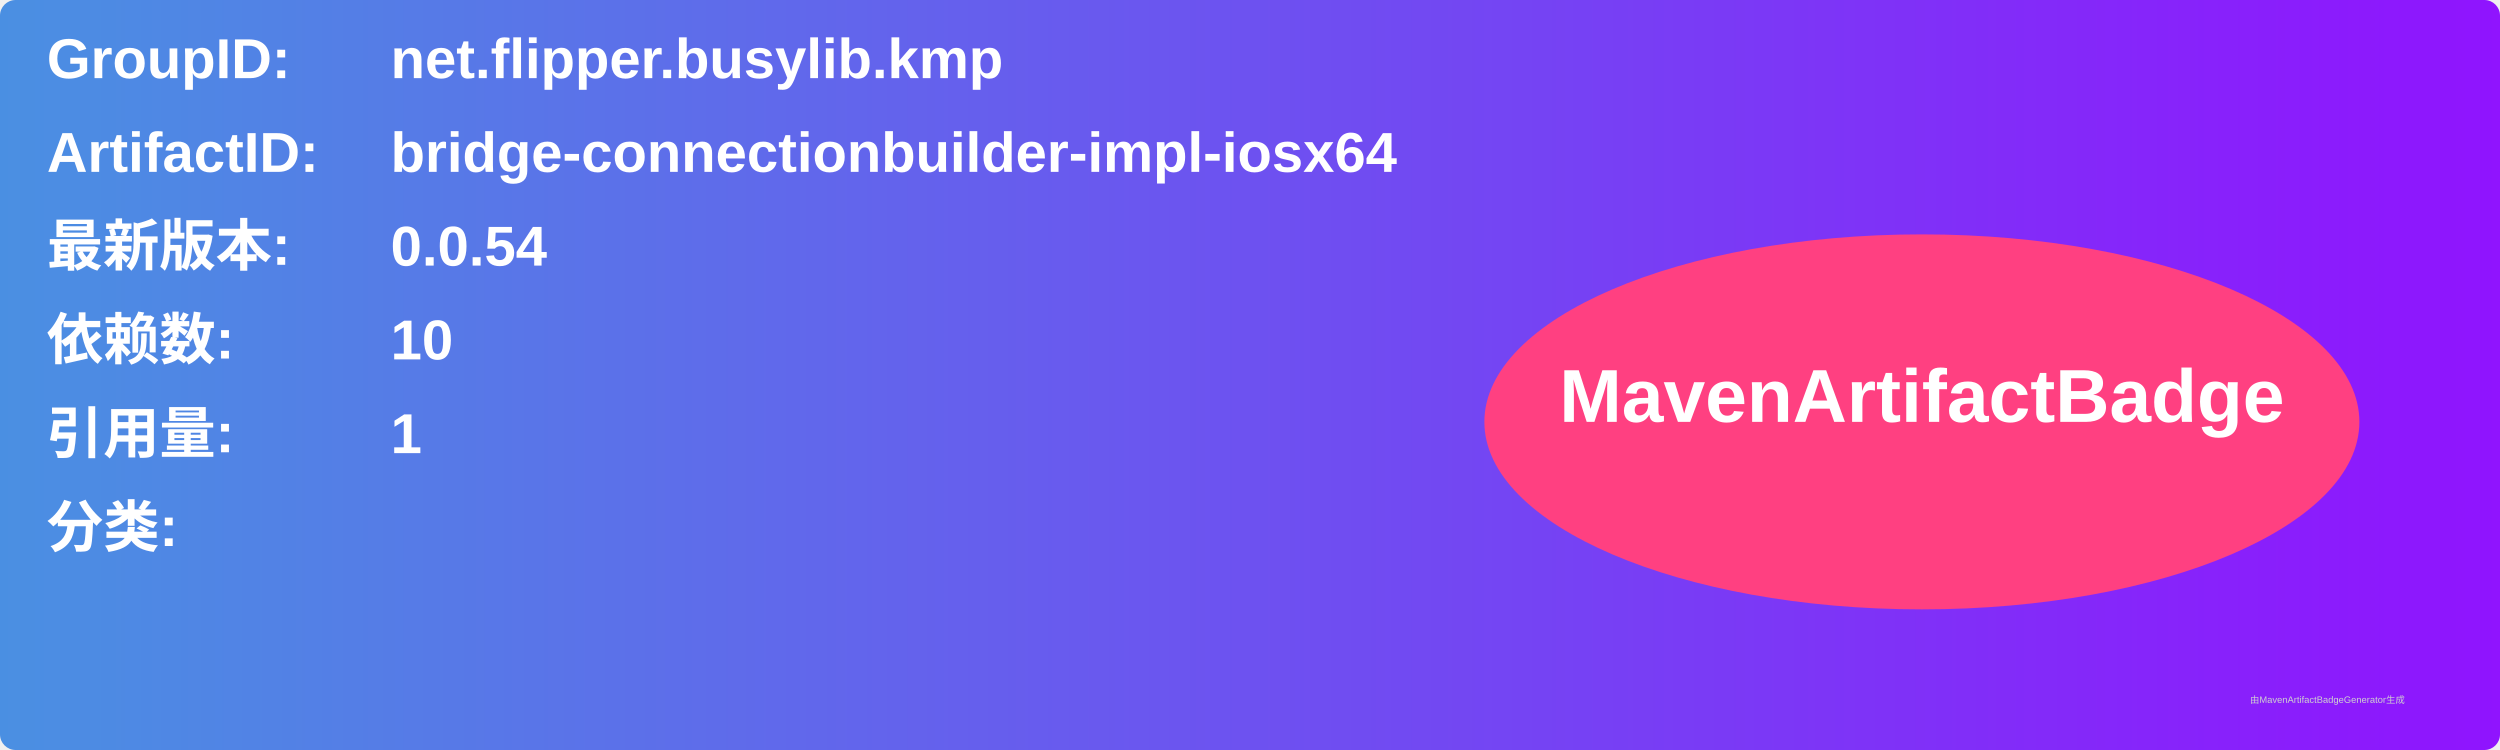
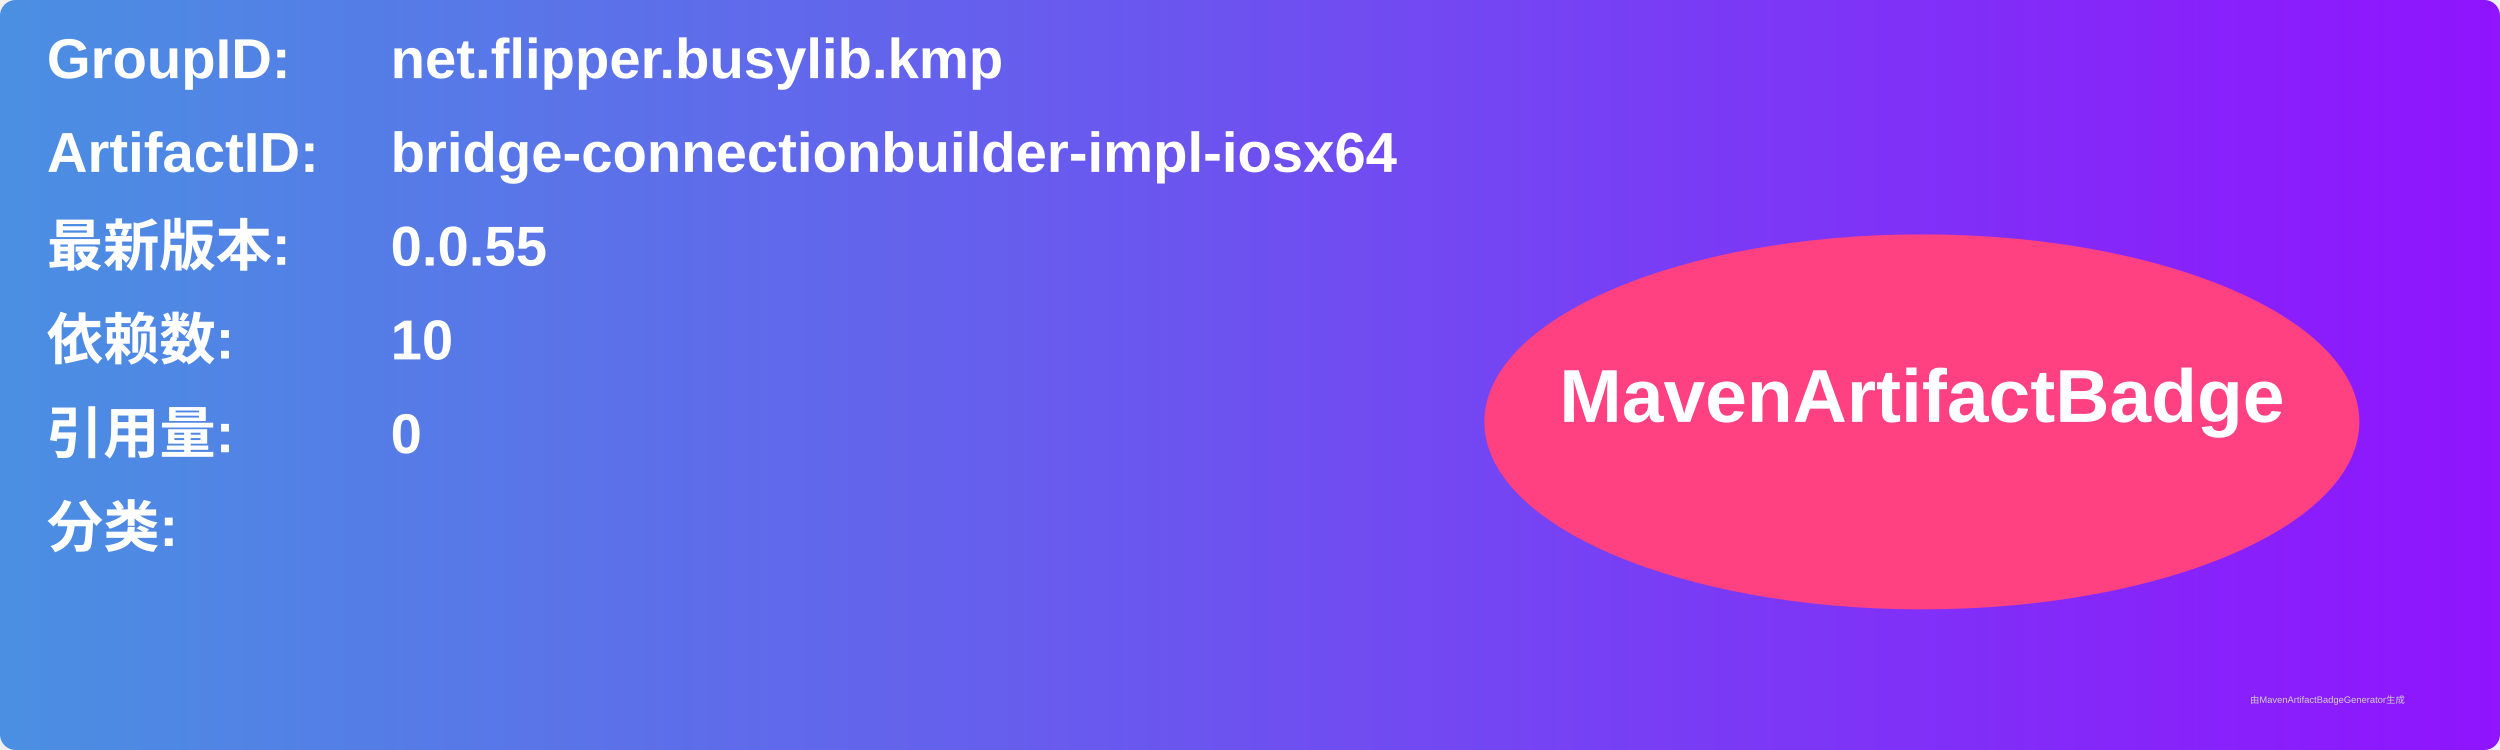
<svg xmlns="http://www.w3.org/2000/svg" width="800" height="240" viewBox="0 0 800 240">
  <linearGradient id="grad" x1="0%" y1="0%" x2="100%" y2="0%">
    <stop offset="0%" stop-color="#4a90e2" />
    <stop offset="100%" stop-color="#9013fe" />
  </linearGradient>
  <rect width="100%" height="100%" rx="5" ry="5" fill="url(#grad)" />
  <g transform="translate(15, 15)">
    <text x="0" y="10" font-family="Arial" font-size="18" fill="white" font-weight="bold" width="260">GroupID:</text>
    <text x="110" y="10" font-family="Arial" font-size="18" fill="white" font-weight="bold" width="460">net.flipper.busylib.kmp</text>
    <text x="0" y="40" font-family="Arial" font-size="18" fill="white" font-weight="bold" width="260">ArtifactID:</text>
    <text x="110" y="40" font-family="Arial" font-size="18" fill="white" font-weight="bold" width="460">bridge-connectionbuilder-impl-iosx64</text>
    <text x="0" y="70" font-family="Arial" font-size="18" fill="white" font-weight="bold">最新版本:</text>
    <text x="110" y="70" font-family="Arial" font-size="18" fill="white" font-weight="bold">
-       <tspan font-weight="bold">0.0.54</tspan>
+       <tspan font-weight="bold">0.0.55</tspan>
    </text>
    <text x="0" y="100" font-family="Arial" font-size="18" fill="white" font-weight="bold">依赖数: </text>
    <text x="110" y="100" font-family="Arial" font-size="18" fill="white">
      <tspan font-weight="bold">10</tspan>
    </text>
    <text x="0" y="130" font-family="Arial" font-size="18" fill="white" font-weight="bold">引用量: </text>
    <text x="110" y="130" font-family="Arial" font-size="18" fill="white">
-       <tspan font-weight="bold">1</tspan>
+       <tspan font-weight="bold">0</tspan>
    </text>
    <text x="0" y="160" font-family="Arial" font-size="18" fill="white" font-weight="bold">分类:</text>
    <text x="10" y="190" font-family="Arial" font-size="10" fill="white">
      <tspan font-weight="bold" />
    </text>
    <ellipse cx="600" cy="120" rx="140" ry="60" fill="#ff4081" />
    <text x="600" y="120" text-anchor="middle" font-family="Arial" font-size="24" fill="white" font-weight="bold">MavenArtifactBadge</text>
  </g>
  <text x="720" y="225" font-family="Arial" font-size="3" fill="#d0d0d0">由MavenArtifactBadgeGenerator生成</text>
</svg>
